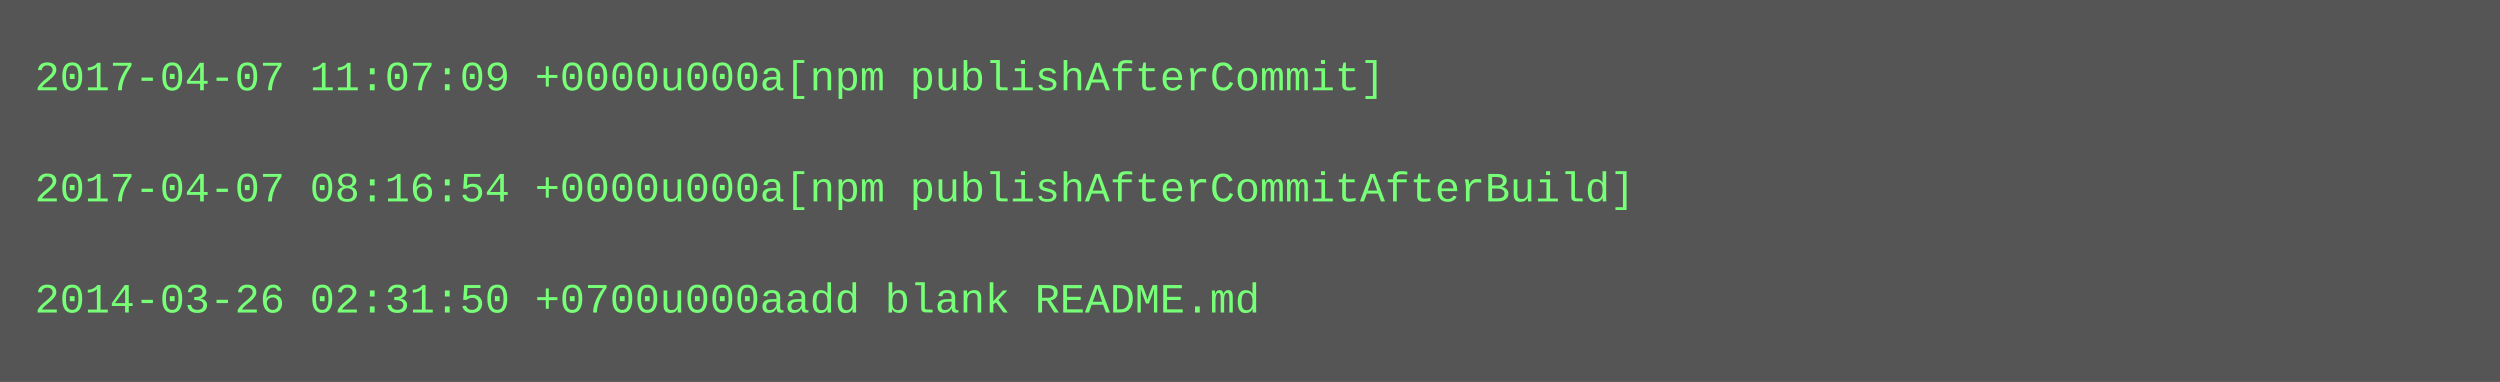
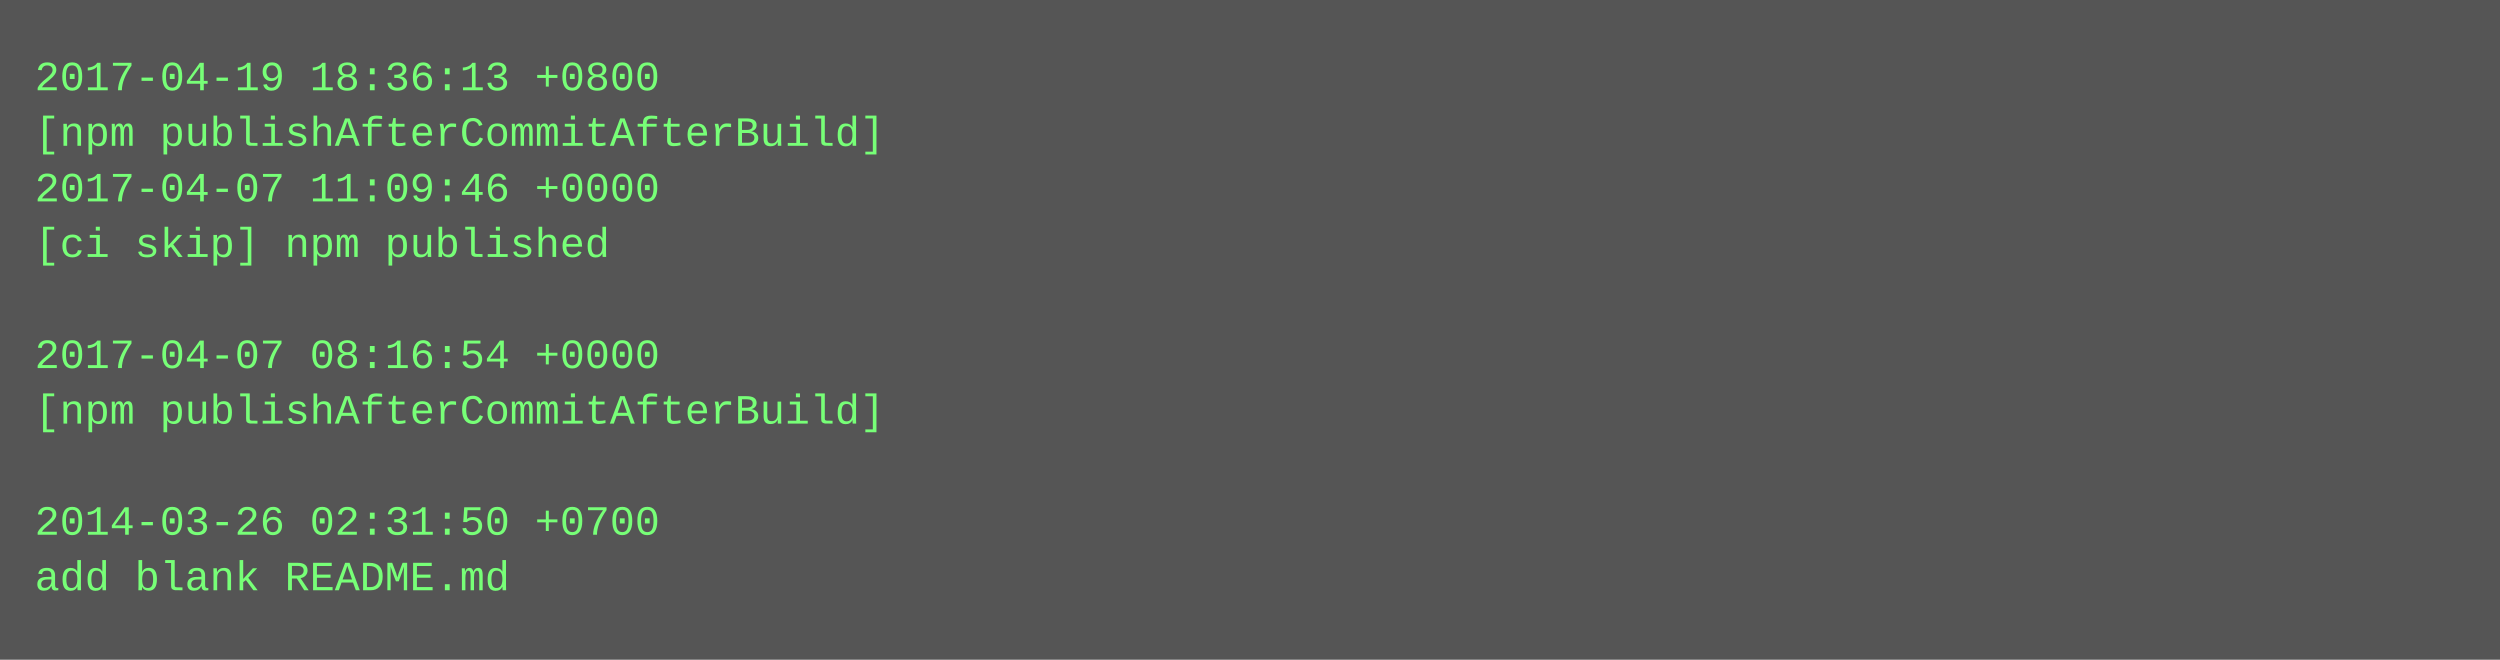
- <svg xmlns="http://www.w3.org/2000/svg" height="110" width="720">
-   <rect height="110" fill="#555" width="720" />
+ <svg xmlns="http://www.w3.org/2000/svg" height="190" width="720">
+   <rect height="190" fill="#555" width="720" />
  <text fill="#7f7" font-family="Courier New" font-size="12" xml:space="preserve">
-     <tspan x="10" y="26">2017-04-07 11:07:09 +0000u000a[npm publishAfterCommit]</tspan>
-     <tspan x="10" y="42" />
-     <tspan x="10" y="58">2017-04-07 08:16:54 +0000u000a[npm publishAfterCommitAfterBuild]</tspan>
-     <tspan x="10" y="74" />
-     <tspan x="10" y="90">2014-03-26 02:31:50 +0700u000aadd blank README.md</tspan>
+     <tspan x="10" y="26">2017-04-19 18:36:13 +0800</tspan>
+     <tspan x="10" y="42">[npm publishAfterCommitAfterBuild]</tspan>
+     <tspan x="10" y="58">2017-04-07 11:09:46 +0000</tspan>
+     <tspan x="10" y="74">[ci skip] npm published</tspan>
+     <tspan x="10" y="90" />
+     <tspan x="10" y="106">2017-04-07 08:16:54 +0000</tspan>
+     <tspan x="10" y="122">[npm publishAfterCommitAfterBuild]</tspan>
+     <tspan x="10" y="138" />
+     <tspan x="10" y="154">2014-03-26 02:31:50 +0700</tspan>
+     <tspan x="10" y="170">add blank README.md</tspan>
  </text>
</svg>
